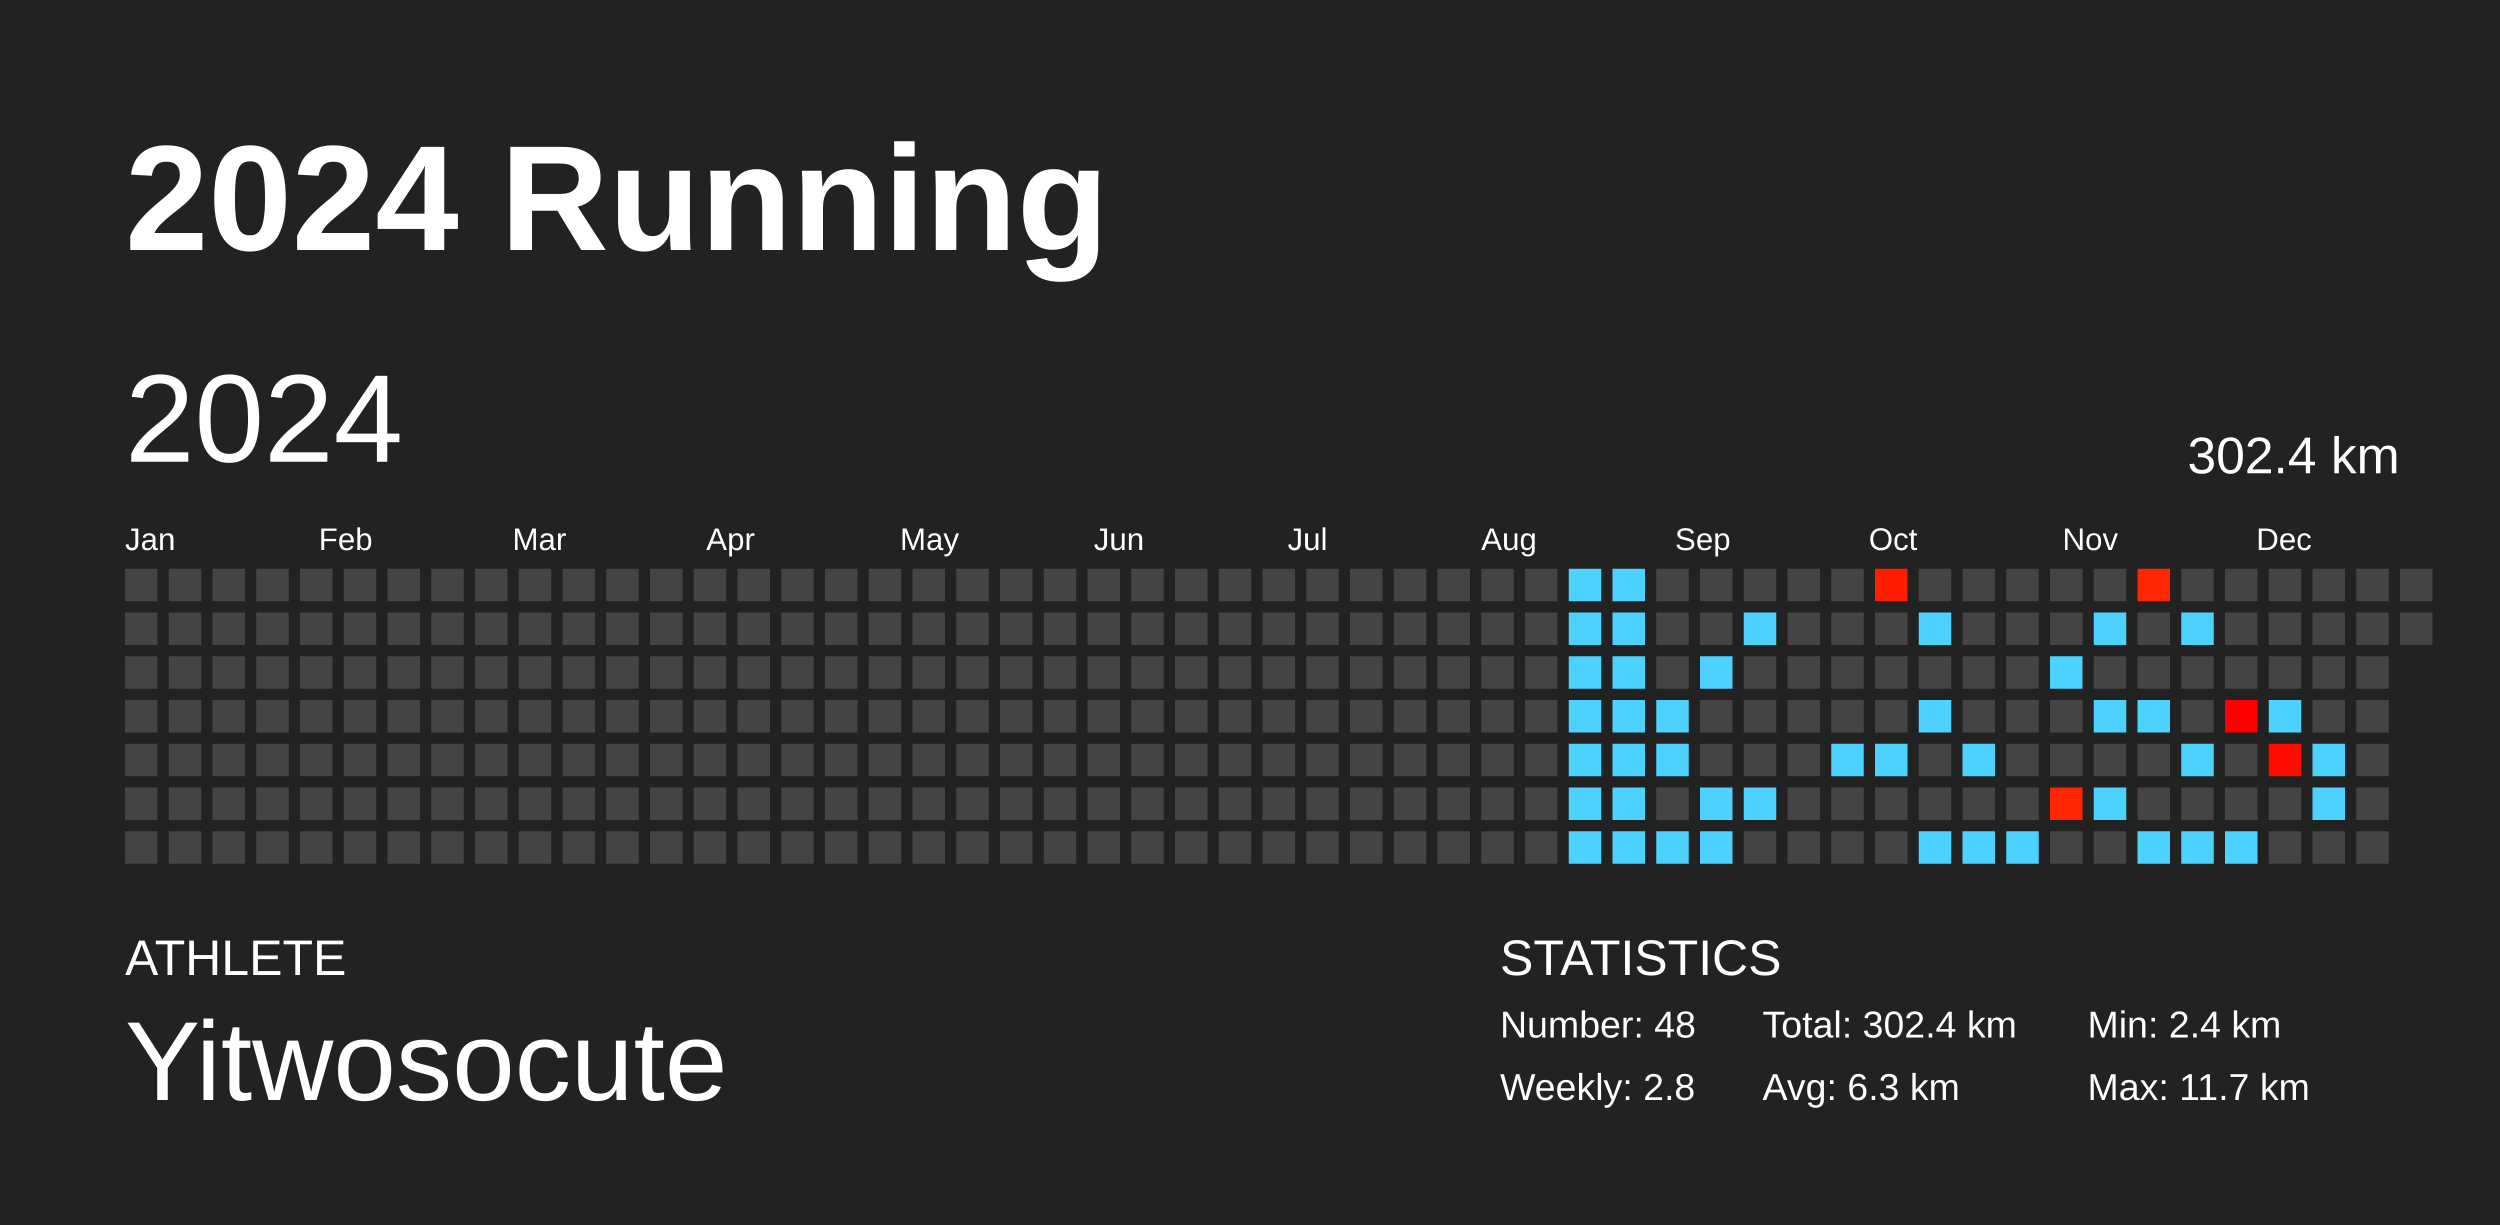
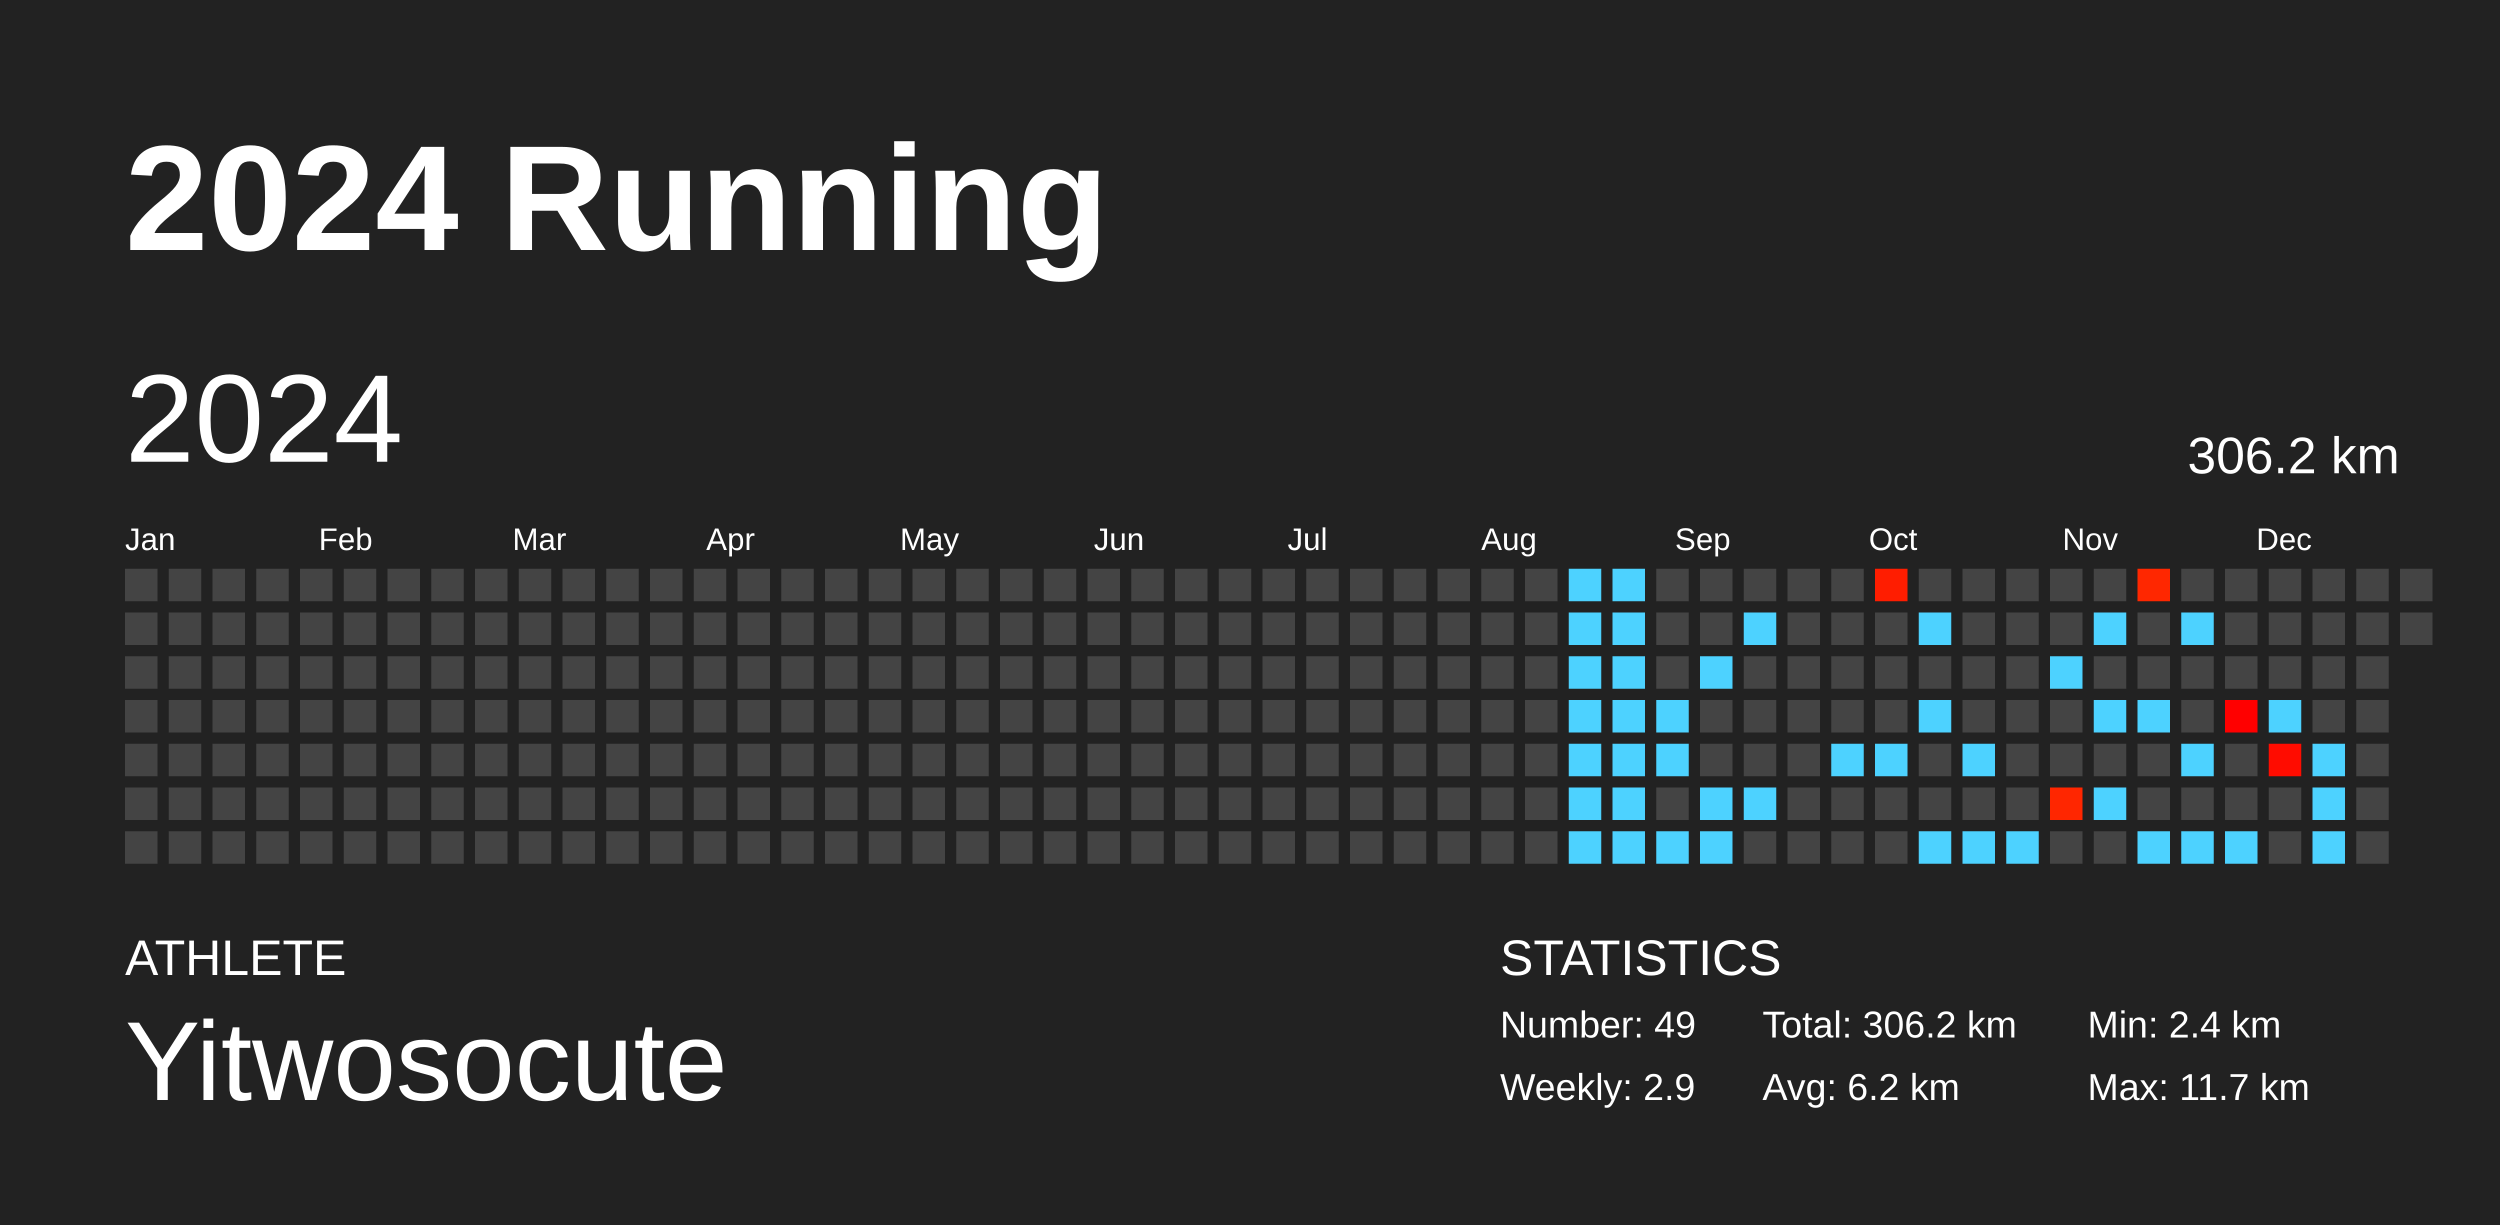
<svg xmlns="http://www.w3.org/2000/svg" baseProfile="full" height="98mm" version="1.1" viewBox="0,0,200,98" width="200mm">
  <defs />
  <rect fill="#222222" height="98" width="200" x="0" y="0" />
  <text fill="#FFFFFF" style="font-size:12px; font-family:Arial; font-weight:bold;" x="10" y="20">2024 Running</text>
  <text fill="#FFFFFF" style="font-size:4px; font-family:Arial" x="10" y="78">ATHLETE</text>
  <text fill="#FFFFFF" style="font-size:9px; font-family:Arial" x="10" y="88">Yitwosocute</text>
  <text fill="#FFFFFF" style="font-size:4px; font-family:Arial" x="120" y="78">STATISTICS</text>
-   <text fill="#FFFFFF" style="font-size:3px; font-family:Arial" x="120" y="83">Number: 48</text>
-   <text fill="#FFFFFF" style="font-size:3px; font-family:Arial" x="120" y="88">Weekly: 2.8</text>
-   <text fill="#FFFFFF" style="font-size:3px; font-family:Arial" x="141" y="83">Total: 302.4 km</text>
-   <text fill="#FFFFFF" style="font-size:3px; font-family:Arial" x="141" y="88">Avg: 6.3 km</text>
+   <text fill="#FFFFFF" style="font-size:3px; font-family:Arial" x="120" y="83">Number: 49</text>
+   <text fill="#FFFFFF" style="font-size:3px; font-family:Arial" x="120" y="88">Weekly: 2.9</text>
+   <text fill="#FFFFFF" style="font-size:3px; font-family:Arial" x="141" y="83">Total: 306.2 km</text>
+   <text fill="#FFFFFF" style="font-size:3px; font-family:Arial" x="141" y="88">Avg: 6.2 km</text>
  <text fill="#FFFFFF" style="font-size:3px; font-family:Arial" x="167" y="83">Min: 2.4 km</text>
  <text fill="#FFFFFF" style="font-size:3px; font-family:Arial" x="167" y="88">Max: 11.7 km</text>
  <text dominant-baseline="hanging" fill="#FFFFFF" style="font-size:10.0px; font-family:Arial;" x="10" y="30">2024</text>
-   <text dominant-baseline="hanging" fill="#FFFFFF" style="font-size:4.125px; font-family:Arial;" x="175" y="35">302.4 km</text>
+   <text dominant-baseline="hanging" fill="#FFFFFF" style="font-size:4.125px; font-family:Arial;" x="175" y="35">306.2 km</text>
  <text fill="#FFFFFF" style="font-size:2.5px; font-family:Arial" x="10.0" y="44">Jan</text>
  <text fill="#FFFFFF" style="font-size:2.5px; font-family:Arial" x="25.5" y="44">Feb</text>
  <text fill="#FFFFFF" style="font-size:2.5px; font-family:Arial" x="41.0" y="44">Mar</text>
  <text fill="#FFFFFF" style="font-size:2.5px; font-family:Arial" x="56.5" y="44">Apr</text>
  <text fill="#FFFFFF" style="font-size:2.5px; font-family:Arial" x="72.0" y="44">May</text>
  <text fill="#FFFFFF" style="font-size:2.5px; font-family:Arial" x="87.5" y="44">Jun</text>
  <text fill="#FFFFFF" style="font-size:2.5px; font-family:Arial" x="103.0" y="44">Jul</text>
  <text fill="#FFFFFF" style="font-size:2.5px; font-family:Arial" x="118.5" y="44">Aug</text>
  <text fill="#FFFFFF" style="font-size:2.5px; font-family:Arial" x="134.0" y="44">Sep</text>
  <text fill="#FFFFFF" style="font-size:2.5px; font-family:Arial" x="149.5" y="44">Oct</text>
  <text fill="#FFFFFF" style="font-size:2.5px; font-family:Arial" x="165.0" y="44">Nov</text>
  <text fill="#FFFFFF" style="font-size:2.5px; font-family:Arial" x="180.5" y="44">Dec</text>
  <rect fill="#444444" height="2.6" width="2.6" x="10.0" y="45.5" />
  <rect fill="#444444" height="2.6" width="2.6" x="10.0" y="49.0" />
  <rect fill="#444444" height="2.6" width="2.6" x="10.0" y="52.5" />
  <rect fill="#444444" height="2.6" width="2.6" x="10.0" y="56.0" />
  <rect fill="#444444" height="2.6" width="2.6" x="10.0" y="59.5" />
  <rect fill="#444444" height="2.6" width="2.6" x="10.0" y="63.0" />
  <rect fill="#444444" height="2.6" width="2.6" x="10.0" y="66.5" />
  <rect fill="#444444" height="2.6" width="2.6" x="13.5" y="45.5" />
  <rect fill="#444444" height="2.6" width="2.6" x="13.5" y="49.0" />
  <rect fill="#444444" height="2.6" width="2.6" x="13.5" y="52.5" />
  <rect fill="#444444" height="2.6" width="2.6" x="13.5" y="56.0" />
  <rect fill="#444444" height="2.6" width="2.6" x="13.5" y="59.5" />
  <rect fill="#444444" height="2.6" width="2.6" x="13.5" y="63.0" />
  <rect fill="#444444" height="2.6" width="2.6" x="13.5" y="66.5" />
  <rect fill="#444444" height="2.6" width="2.6" x="17.0" y="45.5" />
  <rect fill="#444444" height="2.6" width="2.6" x="17.0" y="49.0" />
  <rect fill="#444444" height="2.6" width="2.6" x="17.0" y="52.5" />
  <rect fill="#444444" height="2.6" width="2.6" x="17.0" y="56.0" />
  <rect fill="#444444" height="2.6" width="2.6" x="17.0" y="59.5" />
  <rect fill="#444444" height="2.6" width="2.6" x="17.0" y="63.0" />
  <rect fill="#444444" height="2.6" width="2.6" x="17.0" y="66.5" />
  <rect fill="#444444" height="2.6" width="2.6" x="20.5" y="45.5" />
  <rect fill="#444444" height="2.6" width="2.6" x="20.5" y="49.0" />
  <rect fill="#444444" height="2.6" width="2.6" x="20.5" y="52.5" />
  <rect fill="#444444" height="2.6" width="2.6" x="20.5" y="56.0" />
  <rect fill="#444444" height="2.6" width="2.6" x="20.5" y="59.5" />
  <rect fill="#444444" height="2.6" width="2.6" x="20.5" y="63.0" />
  <rect fill="#444444" height="2.6" width="2.6" x="20.5" y="66.5" />
  <rect fill="#444444" height="2.6" width="2.6" x="24.0" y="45.5" />
  <rect fill="#444444" height="2.6" width="2.6" x="24.0" y="49.0" />
  <rect fill="#444444" height="2.6" width="2.6" x="24.0" y="52.5" />
  <rect fill="#444444" height="2.6" width="2.6" x="24.0" y="56.0" />
  <rect fill="#444444" height="2.6" width="2.6" x="24.0" y="59.5" />
  <rect fill="#444444" height="2.6" width="2.6" x="24.0" y="63.0" />
  <rect fill="#444444" height="2.6" width="2.6" x="24.0" y="66.5" />
  <rect fill="#444444" height="2.6" width="2.6" x="27.5" y="45.5" />
  <rect fill="#444444" height="2.6" width="2.6" x="27.5" y="49.0" />
  <rect fill="#444444" height="2.6" width="2.6" x="27.5" y="52.5" />
  <rect fill="#444444" height="2.6" width="2.6" x="27.5" y="56.0" />
  <rect fill="#444444" height="2.6" width="2.6" x="27.5" y="59.5" />
  <rect fill="#444444" height="2.6" width="2.6" x="27.5" y="63.0" />
  <rect fill="#444444" height="2.6" width="2.6" x="27.5" y="66.5" />
  <rect fill="#444444" height="2.6" width="2.6" x="31.0" y="45.5" />
  <rect fill="#444444" height="2.6" width="2.6" x="31.0" y="49.0" />
  <rect fill="#444444" height="2.6" width="2.6" x="31.0" y="52.5" />
  <rect fill="#444444" height="2.6" width="2.6" x="31.0" y="56.0" />
  <rect fill="#444444" height="2.6" width="2.6" x="31.0" y="59.5" />
  <rect fill="#444444" height="2.6" width="2.6" x="31.0" y="63.0" />
  <rect fill="#444444" height="2.6" width="2.6" x="31.0" y="66.5" />
  <rect fill="#444444" height="2.6" width="2.6" x="34.5" y="45.5" />
  <rect fill="#444444" height="2.6" width="2.6" x="34.5" y="49.0" />
  <rect fill="#444444" height="2.6" width="2.6" x="34.5" y="52.5" />
  <rect fill="#444444" height="2.6" width="2.6" x="34.5" y="56.0" />
  <rect fill="#444444" height="2.6" width="2.6" x="34.5" y="59.5" />
  <rect fill="#444444" height="2.6" width="2.6" x="34.5" y="63.0" />
  <rect fill="#444444" height="2.6" width="2.6" x="34.5" y="66.5" />
  <rect fill="#444444" height="2.6" width="2.6" x="38.0" y="45.5" />
  <rect fill="#444444" height="2.6" width="2.6" x="38.0" y="49.0" />
  <rect fill="#444444" height="2.6" width="2.6" x="38.0" y="52.5" />
  <rect fill="#444444" height="2.6" width="2.6" x="38.0" y="56.0" />
  <rect fill="#444444" height="2.6" width="2.6" x="38.0" y="59.5" />
  <rect fill="#444444" height="2.6" width="2.6" x="38.0" y="63.0" />
  <rect fill="#444444" height="2.6" width="2.6" x="38.0" y="66.5" />
  <rect fill="#444444" height="2.6" width="2.6" x="41.5" y="45.5" />
  <rect fill="#444444" height="2.6" width="2.6" x="41.5" y="49.0" />
  <rect fill="#444444" height="2.6" width="2.6" x="41.5" y="52.5" />
  <rect fill="#444444" height="2.6" width="2.6" x="41.5" y="56.0" />
  <rect fill="#444444" height="2.6" width="2.6" x="41.5" y="59.5" />
  <rect fill="#444444" height="2.6" width="2.6" x="41.5" y="63.0" />
  <rect fill="#444444" height="2.6" width="2.6" x="41.5" y="66.5" />
  <rect fill="#444444" height="2.6" width="2.6" x="45.0" y="45.5" />
  <rect fill="#444444" height="2.6" width="2.6" x="45.0" y="49.0" />
  <rect fill="#444444" height="2.6" width="2.6" x="45.0" y="52.5" />
  <rect fill="#444444" height="2.6" width="2.6" x="45.0" y="56.0" />
  <rect fill="#444444" height="2.6" width="2.6" x="45.0" y="59.5" />
  <rect fill="#444444" height="2.6" width="2.6" x="45.0" y="63.0" />
  <rect fill="#444444" height="2.6" width="2.6" x="45.0" y="66.5" />
  <rect fill="#444444" height="2.6" width="2.6" x="48.5" y="45.5" />
  <rect fill="#444444" height="2.6" width="2.6" x="48.5" y="49.0" />
  <rect fill="#444444" height="2.6" width="2.6" x="48.5" y="52.5" />
  <rect fill="#444444" height="2.6" width="2.6" x="48.5" y="56.0" />
  <rect fill="#444444" height="2.6" width="2.6" x="48.5" y="59.5" />
  <rect fill="#444444" height="2.6" width="2.6" x="48.5" y="63.0" />
  <rect fill="#444444" height="2.6" width="2.6" x="48.5" y="66.5" />
  <rect fill="#444444" height="2.6" width="2.6" x="52.0" y="45.5" />
  <rect fill="#444444" height="2.6" width="2.6" x="52.0" y="49.0" />
  <rect fill="#444444" height="2.6" width="2.6" x="52.0" y="52.5" />
  <rect fill="#444444" height="2.6" width="2.6" x="52.0" y="56.0" />
  <rect fill="#444444" height="2.6" width="2.6" x="52.0" y="59.5" />
  <rect fill="#444444" height="2.6" width="2.6" x="52.0" y="63.0" />
  <rect fill="#444444" height="2.6" width="2.6" x="52.0" y="66.5" />
  <rect fill="#444444" height="2.6" width="2.6" x="55.5" y="45.5" />
  <rect fill="#444444" height="2.6" width="2.6" x="55.5" y="49.0" />
  <rect fill="#444444" height="2.6" width="2.6" x="55.5" y="52.5" />
  <rect fill="#444444" height="2.6" width="2.6" x="55.5" y="56.0" />
  <rect fill="#444444" height="2.6" width="2.6" x="55.5" y="59.5" />
  <rect fill="#444444" height="2.6" width="2.6" x="55.5" y="63.0" />
  <rect fill="#444444" height="2.6" width="2.6" x="55.5" y="66.5" />
  <rect fill="#444444" height="2.6" width="2.6" x="59.0" y="45.5" />
  <rect fill="#444444" height="2.6" width="2.6" x="59.0" y="49.0" />
  <rect fill="#444444" height="2.6" width="2.6" x="59.0" y="52.5" />
  <rect fill="#444444" height="2.6" width="2.6" x="59.0" y="56.0" />
  <rect fill="#444444" height="2.6" width="2.6" x="59.0" y="59.5" />
  <rect fill="#444444" height="2.6" width="2.6" x="59.0" y="63.0" />
  <rect fill="#444444" height="2.6" width="2.6" x="59.0" y="66.5" />
  <rect fill="#444444" height="2.6" width="2.6" x="62.5" y="45.5" />
  <rect fill="#444444" height="2.6" width="2.6" x="62.5" y="49.0" />
  <rect fill="#444444" height="2.6" width="2.6" x="62.5" y="52.5" />
  <rect fill="#444444" height="2.6" width="2.6" x="62.5" y="56.0" />
  <rect fill="#444444" height="2.6" width="2.6" x="62.5" y="59.5" />
  <rect fill="#444444" height="2.6" width="2.6" x="62.5" y="63.0" />
  <rect fill="#444444" height="2.6" width="2.6" x="62.5" y="66.5" />
  <rect fill="#444444" height="2.6" width="2.6" x="66.0" y="45.5" />
  <rect fill="#444444" height="2.6" width="2.6" x="66.0" y="49.0" />
  <rect fill="#444444" height="2.6" width="2.6" x="66.0" y="52.5" />
  <rect fill="#444444" height="2.6" width="2.6" x="66.0" y="56.0" />
  <rect fill="#444444" height="2.6" width="2.6" x="66.0" y="59.5" />
  <rect fill="#444444" height="2.6" width="2.6" x="66.0" y="63.0" />
  <rect fill="#444444" height="2.6" width="2.6" x="66.0" y="66.5" />
  <rect fill="#444444" height="2.6" width="2.6" x="69.5" y="45.5" />
  <rect fill="#444444" height="2.6" width="2.6" x="69.5" y="49.0" />
  <rect fill="#444444" height="2.6" width="2.6" x="69.5" y="52.5" />
  <rect fill="#444444" height="2.6" width="2.6" x="69.5" y="56.0" />
  <rect fill="#444444" height="2.6" width="2.6" x="69.5" y="59.5" />
  <rect fill="#444444" height="2.6" width="2.6" x="69.5" y="63.0" />
  <rect fill="#444444" height="2.6" width="2.6" x="69.5" y="66.5" />
  <rect fill="#444444" height="2.6" width="2.6" x="73.0" y="45.5" />
  <rect fill="#444444" height="2.6" width="2.6" x="73.0" y="49.0" />
  <rect fill="#444444" height="2.6" width="2.6" x="73.0" y="52.5" />
  <rect fill="#444444" height="2.6" width="2.6" x="73.0" y="56.0" />
  <rect fill="#444444" height="2.6" width="2.6" x="73.0" y="59.5" />
  <rect fill="#444444" height="2.6" width="2.6" x="73.0" y="63.0" />
  <rect fill="#444444" height="2.6" width="2.6" x="73.0" y="66.5" />
  <rect fill="#444444" height="2.6" width="2.6" x="76.5" y="45.5" />
  <rect fill="#444444" height="2.6" width="2.6" x="76.5" y="49.0" />
  <rect fill="#444444" height="2.6" width="2.6" x="76.5" y="52.5" />
  <rect fill="#444444" height="2.6" width="2.6" x="76.5" y="56.0" />
  <rect fill="#444444" height="2.6" width="2.6" x="76.5" y="59.5" />
  <rect fill="#444444" height="2.6" width="2.6" x="76.5" y="63.0" />
  <rect fill="#444444" height="2.6" width="2.6" x="76.5" y="66.5" />
  <rect fill="#444444" height="2.6" width="2.6" x="80.0" y="45.5" />
  <rect fill="#444444" height="2.6" width="2.6" x="80.0" y="49.0" />
  <rect fill="#444444" height="2.6" width="2.6" x="80.0" y="52.5" />
  <rect fill="#444444" height="2.6" width="2.6" x="80.0" y="56.0" />
  <rect fill="#444444" height="2.6" width="2.6" x="80.0" y="59.5" />
  <rect fill="#444444" height="2.6" width="2.6" x="80.0" y="63.0" />
  <rect fill="#444444" height="2.6" width="2.6" x="80.0" y="66.5" />
  <rect fill="#444444" height="2.6" width="2.6" x="83.5" y="45.5" />
  <rect fill="#444444" height="2.6" width="2.6" x="83.5" y="49.0" />
  <rect fill="#444444" height="2.6" width="2.6" x="83.5" y="52.5" />
  <rect fill="#444444" height="2.6" width="2.6" x="83.5" y="56.0" />
  <rect fill="#444444" height="2.6" width="2.6" x="83.5" y="59.5" />
  <rect fill="#444444" height="2.6" width="2.6" x="83.5" y="63.0" />
  <rect fill="#444444" height="2.6" width="2.6" x="83.5" y="66.5" />
  <rect fill="#444444" height="2.6" width="2.6" x="87.0" y="45.5" />
  <rect fill="#444444" height="2.6" width="2.6" x="87.0" y="49.0" />
  <rect fill="#444444" height="2.6" width="2.6" x="87.0" y="52.5" />
  <rect fill="#444444" height="2.6" width="2.6" x="87.0" y="56.0" />
  <rect fill="#444444" height="2.6" width="2.6" x="87.0" y="59.5" />
  <rect fill="#444444" height="2.6" width="2.6" x="87.0" y="63.0" />
  <rect fill="#444444" height="2.6" width="2.6" x="87.0" y="66.5" />
  <rect fill="#444444" height="2.6" width="2.6" x="90.5" y="45.5" />
  <rect fill="#444444" height="2.6" width="2.6" x="90.5" y="49.0" />
  <rect fill="#444444" height="2.6" width="2.6" x="90.5" y="52.5" />
  <rect fill="#444444" height="2.6" width="2.6" x="90.5" y="56.0" />
  <rect fill="#444444" height="2.6" width="2.6" x="90.5" y="59.5" />
  <rect fill="#444444" height="2.6" width="2.6" x="90.5" y="63.0" />
  <rect fill="#444444" height="2.6" width="2.6" x="90.5" y="66.5" />
  <rect fill="#444444" height="2.6" width="2.6" x="94.0" y="45.5" />
  <rect fill="#444444" height="2.6" width="2.6" x="94.0" y="49.0" />
  <rect fill="#444444" height="2.6" width="2.6" x="94.0" y="52.5" />
  <rect fill="#444444" height="2.6" width="2.6" x="94.0" y="56.0" />
  <rect fill="#444444" height="2.6" width="2.6" x="94.0" y="59.5" />
  <rect fill="#444444" height="2.6" width="2.6" x="94.0" y="63.0" />
  <rect fill="#444444" height="2.6" width="2.6" x="94.0" y="66.5" />
  <rect fill="#444444" height="2.6" width="2.6" x="97.5" y="45.5" />
  <rect fill="#444444" height="2.6" width="2.6" x="97.5" y="49.0" />
  <rect fill="#444444" height="2.6" width="2.6" x="97.5" y="52.5" />
  <rect fill="#444444" height="2.6" width="2.6" x="97.5" y="56.0" />
  <rect fill="#444444" height="2.6" width="2.6" x="97.5" y="59.5" />
  <rect fill="#444444" height="2.6" width="2.6" x="97.5" y="63.0" />
  <rect fill="#444444" height="2.6" width="2.6" x="97.5" y="66.5" />
  <rect fill="#444444" height="2.6" width="2.6" x="101.0" y="45.5" />
  <rect fill="#444444" height="2.6" width="2.6" x="101.0" y="49.0" />
  <rect fill="#444444" height="2.6" width="2.6" x="101.0" y="52.5" />
  <rect fill="#444444" height="2.6" width="2.6" x="101.0" y="56.0" />
  <rect fill="#444444" height="2.6" width="2.6" x="101.0" y="59.5" />
  <rect fill="#444444" height="2.6" width="2.6" x="101.0" y="63.0" />
  <rect fill="#444444" height="2.6" width="2.6" x="101.0" y="66.5" />
  <rect fill="#444444" height="2.6" width="2.6" x="104.5" y="45.5" />
  <rect fill="#444444" height="2.6" width="2.6" x="104.5" y="49.0" />
  <rect fill="#444444" height="2.6" width="2.6" x="104.5" y="52.5" />
  <rect fill="#444444" height="2.6" width="2.6" x="104.5" y="56.0" />
  <rect fill="#444444" height="2.6" width="2.6" x="104.5" y="59.5" />
  <rect fill="#444444" height="2.6" width="2.6" x="104.5" y="63.0" />
  <rect fill="#444444" height="2.6" width="2.6" x="104.5" y="66.5" />
  <rect fill="#444444" height="2.6" width="2.6" x="108.0" y="45.5" />
  <rect fill="#444444" height="2.6" width="2.6" x="108.0" y="49.0" />
  <rect fill="#444444" height="2.6" width="2.6" x="108.0" y="52.5" />
  <rect fill="#444444" height="2.6" width="2.6" x="108.0" y="56.0" />
  <rect fill="#444444" height="2.6" width="2.6" x="108.0" y="59.5" />
  <rect fill="#444444" height="2.6" width="2.6" x="108.0" y="63.0" />
  <rect fill="#444444" height="2.6" width="2.6" x="108.0" y="66.5" />
  <rect fill="#444444" height="2.6" width="2.6" x="111.5" y="45.5" />
  <rect fill="#444444" height="2.6" width="2.6" x="111.5" y="49.0" />
  <rect fill="#444444" height="2.6" width="2.6" x="111.5" y="52.5" />
  <rect fill="#444444" height="2.6" width="2.6" x="111.5" y="56.0" />
  <rect fill="#444444" height="2.6" width="2.6" x="111.5" y="59.5" />
  <rect fill="#444444" height="2.6" width="2.6" x="111.5" y="63.0" />
  <rect fill="#444444" height="2.6" width="2.6" x="111.5" y="66.5" />
  <rect fill="#444444" height="2.6" width="2.6" x="115.0" y="45.5" />
  <rect fill="#444444" height="2.6" width="2.6" x="115.0" y="49.0" />
  <rect fill="#444444" height="2.6" width="2.6" x="115.0" y="52.5" />
  <rect fill="#444444" height="2.6" width="2.6" x="115.0" y="56.0" />
  <rect fill="#444444" height="2.6" width="2.6" x="115.0" y="59.5" />
  <rect fill="#444444" height="2.6" width="2.6" x="115.0" y="63.0" />
  <rect fill="#444444" height="2.6" width="2.6" x="115.0" y="66.5" />
  <rect fill="#444444" height="2.6" width="2.6" x="118.5" y="45.5" />
  <rect fill="#444444" height="2.6" width="2.6" x="118.5" y="49.0" />
  <rect fill="#444444" height="2.6" width="2.6" x="118.5" y="52.5" />
  <rect fill="#444444" height="2.6" width="2.6" x="118.5" y="56.0" />
  <rect fill="#444444" height="2.6" width="2.6" x="118.5" y="59.5" />
  <rect fill="#444444" height="2.6" width="2.6" x="118.5" y="63.0" />
  <rect fill="#444444" height="2.6" width="2.6" x="118.5" y="66.5" />
  <rect fill="#444444" height="2.6" width="2.6" x="122.0" y="45.5" />
  <rect fill="#444444" height="2.6" width="2.6" x="122.0" y="49.0" />
  <rect fill="#444444" height="2.6" width="2.6" x="122.0" y="52.5" />
  <rect fill="#444444" height="2.6" width="2.6" x="122.0" y="56.0" />
  <rect fill="#444444" height="2.6" width="2.6" x="122.0" y="59.5" />
  <rect fill="#444444" height="2.6" width="2.6" x="122.0" y="63.0" />
  <rect fill="#444444" height="2.6" width="2.6" x="122.0" y="66.5" />
  <rect fill="#4dd2ff" height="2.6" width="2.6" x="125.5" y="45.5" />
  <rect fill="#4dd2ff" height="2.6" width="2.6" x="125.5" y="49.0" />
  <rect fill="#4dd2ff" height="2.6" width="2.6" x="125.5" y="52.5" />
  <rect fill="#4dd2ff" height="2.6" width="2.6" x="125.5" y="56.0" />
  <rect fill="#4dd2ff" height="2.6" width="2.6" x="125.5" y="59.5" />
  <rect fill="#4dd2ff" height="2.6" width="2.6" x="125.5" y="63.0" />
  <rect fill="#4dd2ff" height="2.6" width="2.6" x="125.5" y="66.5" />
  <rect fill="#4dd2ff" height="2.6" width="2.6" x="129.0" y="45.5" />
  <rect fill="#4dd2ff" height="2.6" width="2.6" x="129.0" y="49.0" />
  <rect fill="#4dd2ff" height="2.6" width="2.6" x="129.0" y="52.5" />
  <rect fill="#4dd2ff" height="2.6" width="2.6" x="129.0" y="56.0" />
  <rect fill="#4dd2ff" height="2.6" width="2.6" x="129.0" y="59.5" />
  <rect fill="#4dd2ff" height="2.6" width="2.6" x="129.0" y="63.0" />
  <rect fill="#4dd2ff" height="2.6" width="2.6" x="129.0" y="66.5" />
  <rect fill="#444444" height="2.6" width="2.6" x="132.5" y="45.5" />
  <rect fill="#444444" height="2.6" width="2.6" x="132.5" y="49.0" />
  <rect fill="#444444" height="2.6" width="2.6" x="132.5" y="52.5" />
  <rect fill="#4dd2ff" height="2.6" width="2.6" x="132.5" y="56.0" />
  <rect fill="#4dd2ff" height="2.6" width="2.6" x="132.5" y="59.5" />
  <rect fill="#444444" height="2.6" width="2.6" x="132.5" y="63.0" />
  <rect fill="#4dd2ff" height="2.6" width="2.6" x="132.5" y="66.5" />
  <rect fill="#444444" height="2.6" width="2.6" x="136.0" y="45.5" />
  <rect fill="#444444" height="2.6" width="2.6" x="136.0" y="49.0" />
  <rect fill="#4dd2ff" height="2.6" width="2.6" x="136.0" y="52.5" />
  <rect fill="#444444" height="2.6" width="2.6" x="136.0" y="56.0" />
  <rect fill="#444444" height="2.6" width="2.6" x="136.0" y="59.5" />
  <rect fill="#4dd2ff" height="2.6" width="2.6" x="136.0" y="63.0" />
  <rect fill="#4dd2ff" height="2.6" width="2.6" x="136.0" y="66.5" />
  <rect fill="#444444" height="2.6" width="2.6" x="139.5" y="45.5" />
  <rect fill="#4dd2ff" height="2.6" width="2.6" x="139.5" y="49.0" />
  <rect fill="#444444" height="2.6" width="2.6" x="139.5" y="52.5" />
  <rect fill="#444444" height="2.6" width="2.6" x="139.5" y="56.0" />
  <rect fill="#444444" height="2.6" width="2.6" x="139.5" y="59.5" />
  <rect fill="#4dd2ff" height="2.6" width="2.6" x="139.5" y="63.0" />
  <rect fill="#444444" height="2.6" width="2.6" x="139.5" y="66.5" />
  <rect fill="#444444" height="2.6" width="2.6" x="143.0" y="45.5" />
  <rect fill="#444444" height="2.6" width="2.6" x="143.0" y="49.0" />
  <rect fill="#444444" height="2.6" width="2.6" x="143.0" y="52.5" />
  <rect fill="#444444" height="2.6" width="2.6" x="143.0" y="56.0" />
  <rect fill="#444444" height="2.6" width="2.6" x="143.0" y="59.5" />
  <rect fill="#444444" height="2.6" width="2.6" x="143.0" y="63.0" />
  <rect fill="#444444" height="2.6" width="2.6" x="143.0" y="66.5" />
  <rect fill="#444444" height="2.6" width="2.6" x="146.5" y="45.5" />
  <rect fill="#444444" height="2.6" width="2.6" x="146.5" y="49.0" />
  <rect fill="#444444" height="2.6" width="2.6" x="146.5" y="52.5" />
  <rect fill="#444444" height="2.6" width="2.6" x="146.5" y="56.0" />
  <rect fill="#4dd2ff" height="2.6" width="2.6" x="146.5" y="59.5" />
  <rect fill="#444444" height="2.6" width="2.6" x="146.5" y="63.0" />
  <rect fill="#444444" height="2.6" width="2.6" x="146.5" y="66.5" />
  <rect fill="#ff1d00" height="2.6" width="2.6" x="150.0" y="45.5" />
  <rect fill="#444444" height="2.6" width="2.6" x="150.0" y="49.0" />
  <rect fill="#444444" height="2.6" width="2.6" x="150.0" y="52.5" />
  <rect fill="#444444" height="2.6" width="2.6" x="150.0" y="56.0" />
  <rect fill="#4dd2ff" height="2.6" width="2.6" x="150.0" y="59.5" />
  <rect fill="#444444" height="2.6" width="2.6" x="150.0" y="63.0" />
  <rect fill="#444444" height="2.6" width="2.6" x="150.0" y="66.5" />
  <rect fill="#444444" height="2.6" width="2.6" x="153.5" y="45.5" />
  <rect fill="#4dd2ff" height="2.6" width="2.6" x="153.5" y="49.0" />
  <rect fill="#444444" height="2.6" width="2.6" x="153.5" y="52.5" />
  <rect fill="#4dd2ff" height="2.6" width="2.6" x="153.5" y="56.0" />
  <rect fill="#444444" height="2.6" width="2.6" x="153.5" y="59.5" />
  <rect fill="#444444" height="2.6" width="2.6" x="153.5" y="63.0" />
  <rect fill="#4dd2ff" height="2.6" width="2.6" x="153.5" y="66.5" />
  <rect fill="#444444" height="2.6" width="2.6" x="157.0" y="45.5" />
  <rect fill="#444444" height="2.6" width="2.6" x="157.0" y="49.0" />
  <rect fill="#444444" height="2.6" width="2.6" x="157.0" y="52.5" />
  <rect fill="#444444" height="2.6" width="2.6" x="157.0" y="56.0" />
  <rect fill="#4dd2ff" height="2.6" width="2.6" x="157.0" y="59.5" />
  <rect fill="#444444" height="2.6" width="2.6" x="157.0" y="63.0" />
  <rect fill="#4dd2ff" height="2.6" width="2.6" x="157.0" y="66.5" />
  <rect fill="#444444" height="2.6" width="2.6" x="160.5" y="45.5" />
  <rect fill="#444444" height="2.6" width="2.6" x="160.5" y="49.0" />
  <rect fill="#444444" height="2.6" width="2.6" x="160.5" y="52.5" />
  <rect fill="#444444" height="2.6" width="2.6" x="160.5" y="56.0" />
  <rect fill="#444444" height="2.6" width="2.6" x="160.5" y="59.5" />
  <rect fill="#444444" height="2.6" width="2.6" x="160.5" y="63.0" />
  <rect fill="#4dd2ff" height="2.6" width="2.6" x="160.5" y="66.5" />
  <rect fill="#444444" height="2.6" width="2.6" x="164.0" y="45.5" />
  <rect fill="#444444" height="2.6" width="2.6" x="164.0" y="49.0" />
  <rect fill="#4dd2ff" height="2.6" width="2.6" x="164.0" y="52.5" />
  <rect fill="#444444" height="2.6" width="2.6" x="164.0" y="56.0" />
  <rect fill="#444444" height="2.6" width="2.6" x="164.0" y="59.5" />
  <rect fill="#ff2600" height="2.6" width="2.6" x="164.0" y="63.0" />
  <rect fill="#444444" height="2.6" width="2.6" x="164.0" y="66.5" />
  <rect fill="#444444" height="2.6" width="2.6" x="167.5" y="45.5" />
  <rect fill="#4dd2ff" height="2.6" width="2.6" x="167.5" y="49.0" />
  <rect fill="#444444" height="2.6" width="2.6" x="167.5" y="52.5" />
  <rect fill="#4dd2ff" height="2.6" width="2.6" x="167.5" y="56.0" />
  <rect fill="#444444" height="2.6" width="2.6" x="167.5" y="59.5" />
  <rect fill="#4dd2ff" height="2.6" width="2.6" x="167.5" y="63.0" />
  <rect fill="#444444" height="2.6" width="2.6" x="167.5" y="66.5" />
  <rect fill="#ff2700" height="2.6" width="2.6" x="171.0" y="45.5" />
  <rect fill="#444444" height="2.6" width="2.6" x="171.0" y="49.0" />
  <rect fill="#444444" height="2.6" width="2.6" x="171.0" y="52.5" />
  <rect fill="#4dd2ff" height="2.6" width="2.6" x="171.0" y="56.0" />
  <rect fill="#444444" height="2.6" width="2.6" x="171.0" y="59.5" />
  <rect fill="#444444" height="2.6" width="2.6" x="171.0" y="63.0" />
  <rect fill="#4dd2ff" height="2.6" width="2.6" x="171.0" y="66.5" />
  <rect fill="#444444" height="2.6" width="2.6" x="174.5" y="45.5" />
  <rect fill="#4dd2ff" height="2.6" width="2.6" x="174.5" y="49.0" />
  <rect fill="#444444" height="2.6" width="2.6" x="174.5" y="52.5" />
  <rect fill="#444444" height="2.6" width="2.6" x="174.5" y="56.0" />
  <rect fill="#4dd2ff" height="2.6" width="2.6" x="174.5" y="59.5" />
  <rect fill="#444444" height="2.6" width="2.6" x="174.5" y="63.0" />
  <rect fill="#4dd2ff" height="2.6" width="2.6" x="174.5" y="66.5" />
  <rect fill="#444444" height="2.6" width="2.6" x="178.0" y="45.5" />
  <rect fill="#444444" height="2.6" width="2.6" x="178.0" y="49.0" />
  <rect fill="#444444" height="2.6" width="2.6" x="178.0" y="52.5" />
  <rect fill="#ff0000" height="2.6" width="2.6" x="178.0" y="56.0" />
  <rect fill="#444444" height="2.6" width="2.6" x="178.0" y="59.5" />
  <rect fill="#444444" height="2.6" width="2.6" x="178.0" y="63.0" />
  <rect fill="#4dd2ff" height="2.6" width="2.6" x="178.0" y="66.5" />
  <rect fill="#444444" height="2.6" width="2.6" x="181.5" y="45.5" />
  <rect fill="#444444" height="2.6" width="2.6" x="181.5" y="49.0" />
  <rect fill="#444444" height="2.6" width="2.6" x="181.5" y="52.5" />
  <rect fill="#4dd2ff" height="2.6" width="2.6" x="181.5" y="56.0" />
  <rect fill="#ff0c00" height="2.6" width="2.6" x="181.5" y="59.5" />
  <rect fill="#444444" height="2.6" width="2.6" x="181.5" y="63.0" />
  <rect fill="#444444" height="2.6" width="2.6" x="181.5" y="66.5" />
  <rect fill="#444444" height="2.6" width="2.6" x="185.0" y="45.5" />
  <rect fill="#444444" height="2.6" width="2.6" x="185.0" y="49.0" />
  <rect fill="#444444" height="2.6" width="2.6" x="185.0" y="52.5" />
  <rect fill="#444444" height="2.6" width="2.6" x="185.0" y="56.0" />
  <rect fill="#4dd2ff" height="2.6" width="2.6" x="185.0" y="59.5" />
  <rect fill="#4dd2ff" height="2.6" width="2.6" x="185.0" y="63.0" />
-   <rect fill="#444444" height="2.6" width="2.6" x="185.0" y="66.5" />
+   <rect fill="#4dd2ff" height="2.6" width="2.6" x="185.0" y="66.5" />
  <rect fill="#444444" height="2.6" width="2.6" x="188.5" y="45.5" />
  <rect fill="#444444" height="2.6" width="2.6" x="188.5" y="49.0" />
  <rect fill="#444444" height="2.6" width="2.6" x="188.5" y="52.5" />
  <rect fill="#444444" height="2.6" width="2.6" x="188.5" y="56.0" />
  <rect fill="#444444" height="2.6" width="2.6" x="188.5" y="59.5" />
  <rect fill="#444444" height="2.6" width="2.6" x="188.5" y="63.0" />
  <rect fill="#444444" height="2.6" width="2.6" x="188.5" y="66.5" />
  <rect fill="#444444" height="2.6" width="2.6" x="192.0" y="45.5" />
  <rect fill="#444444" height="2.6" width="2.6" x="192.0" y="49.0" />
</svg>
